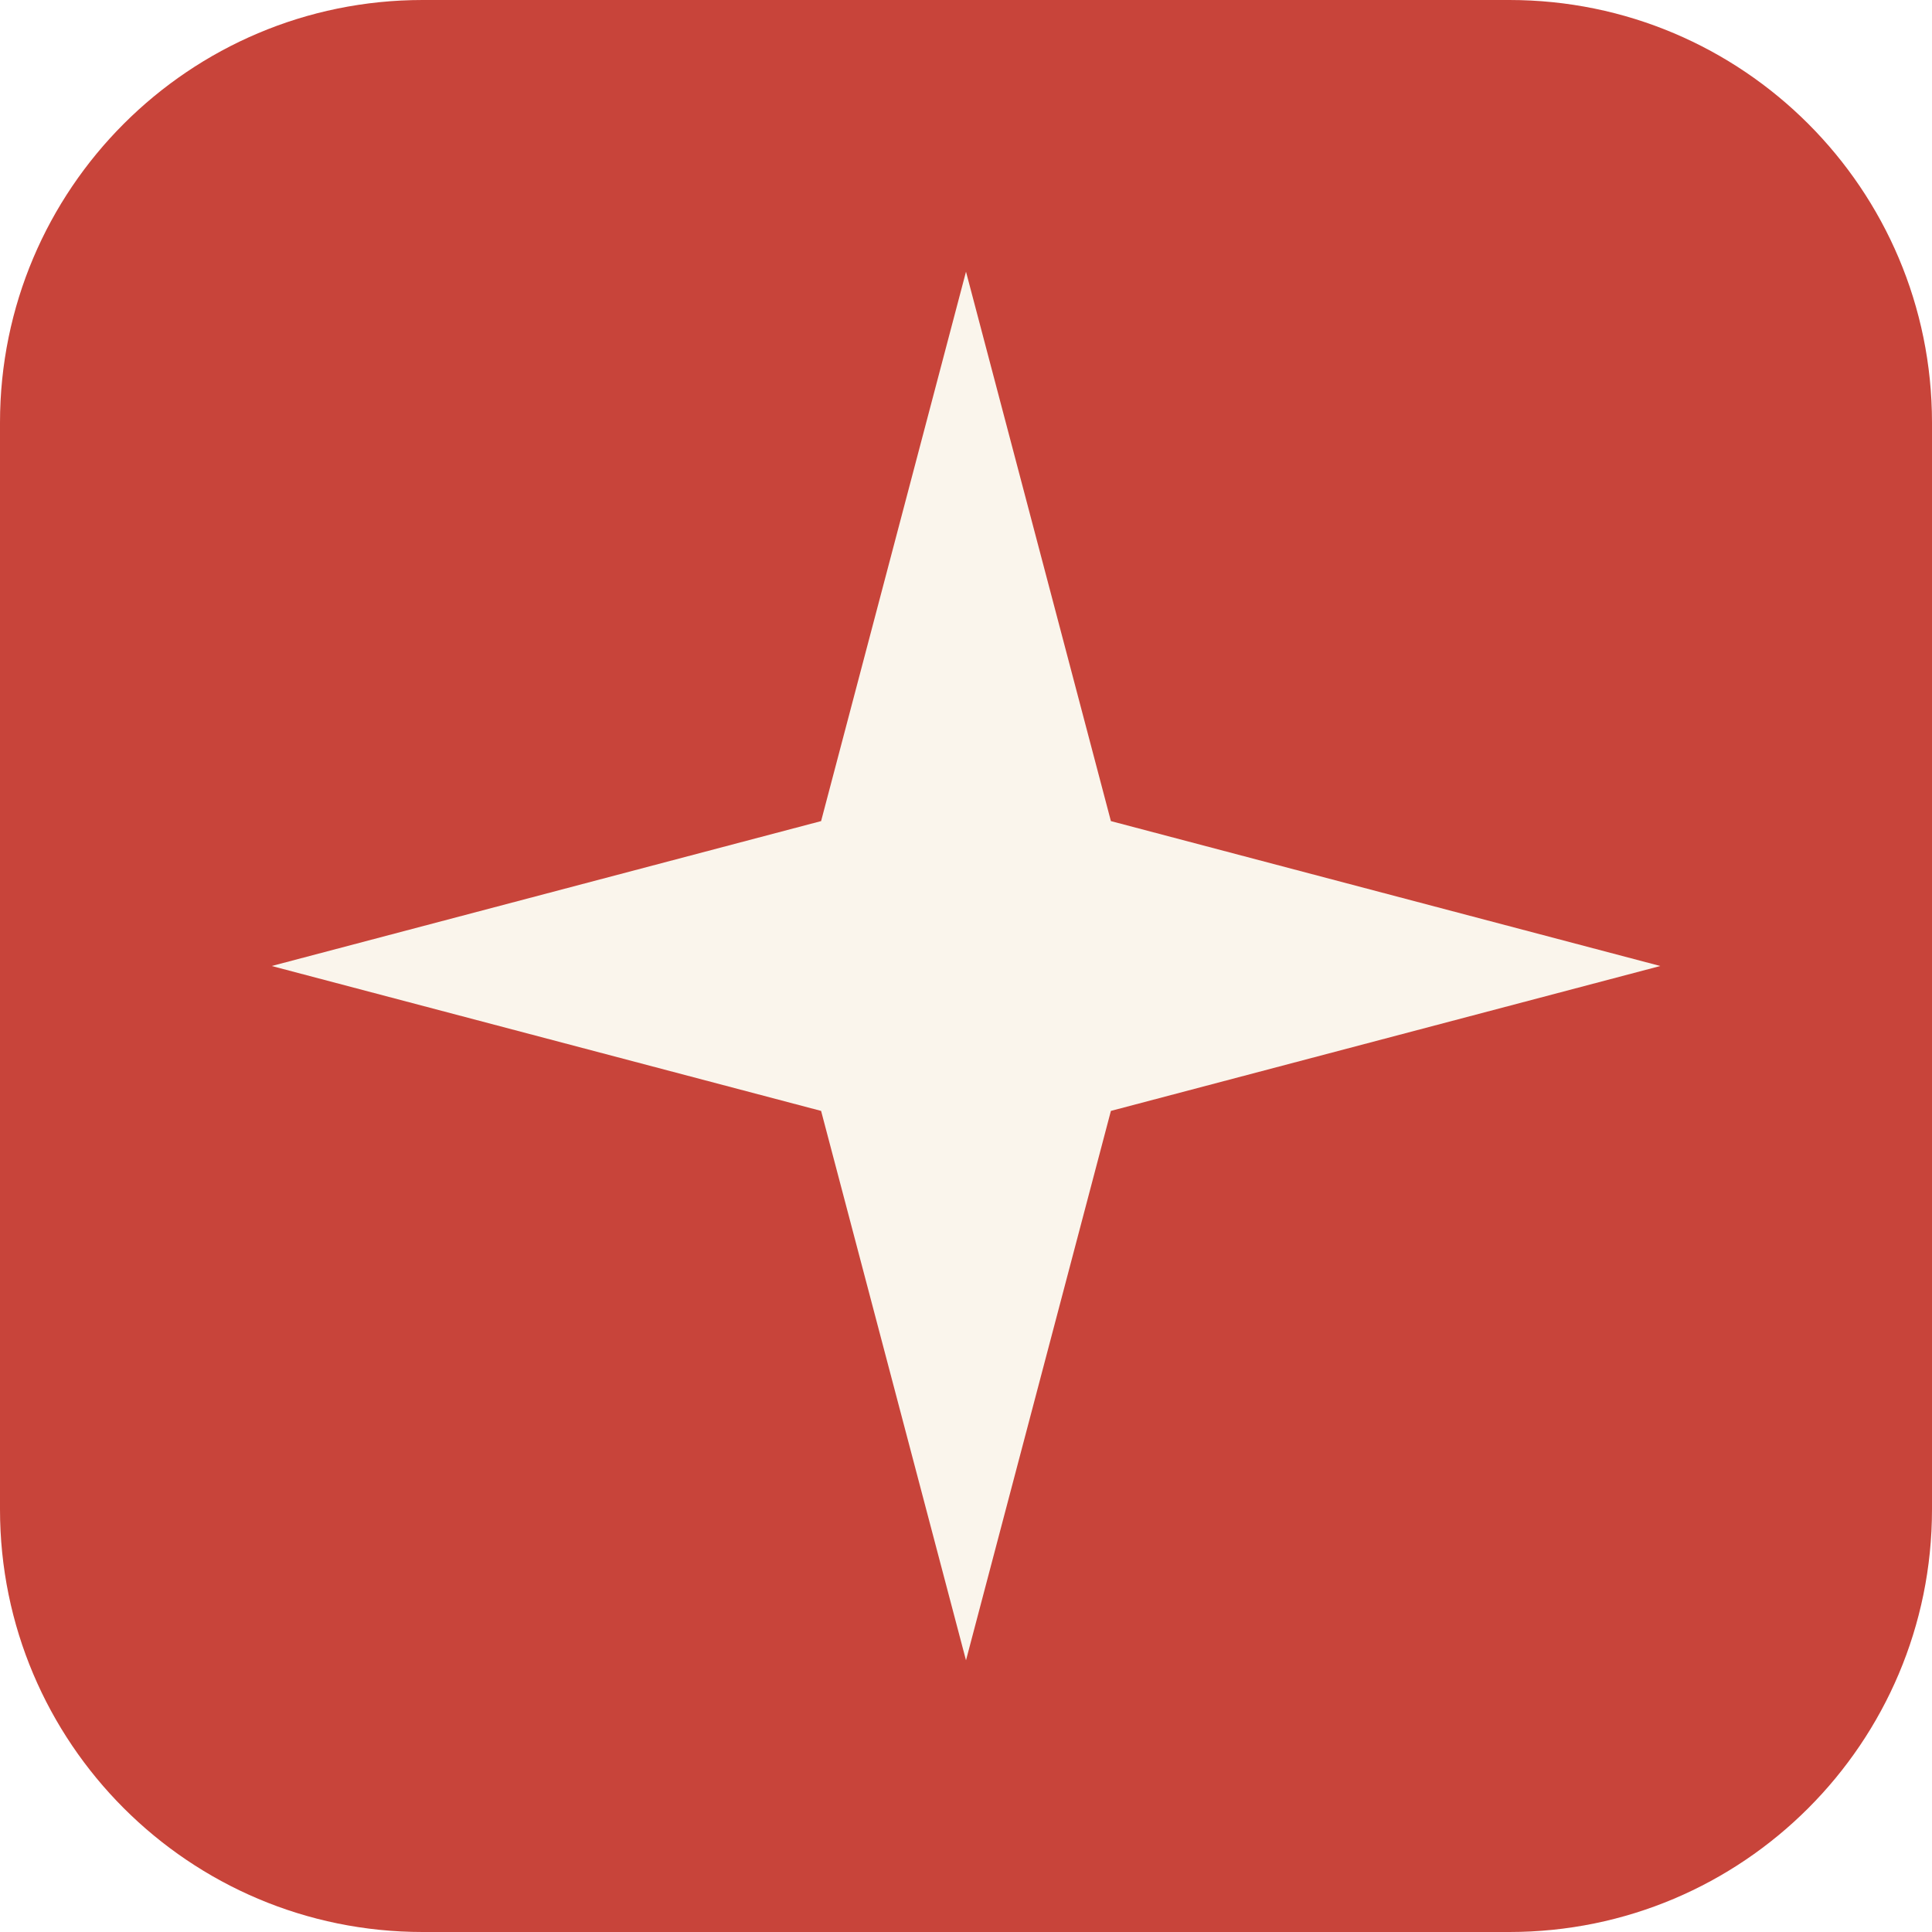
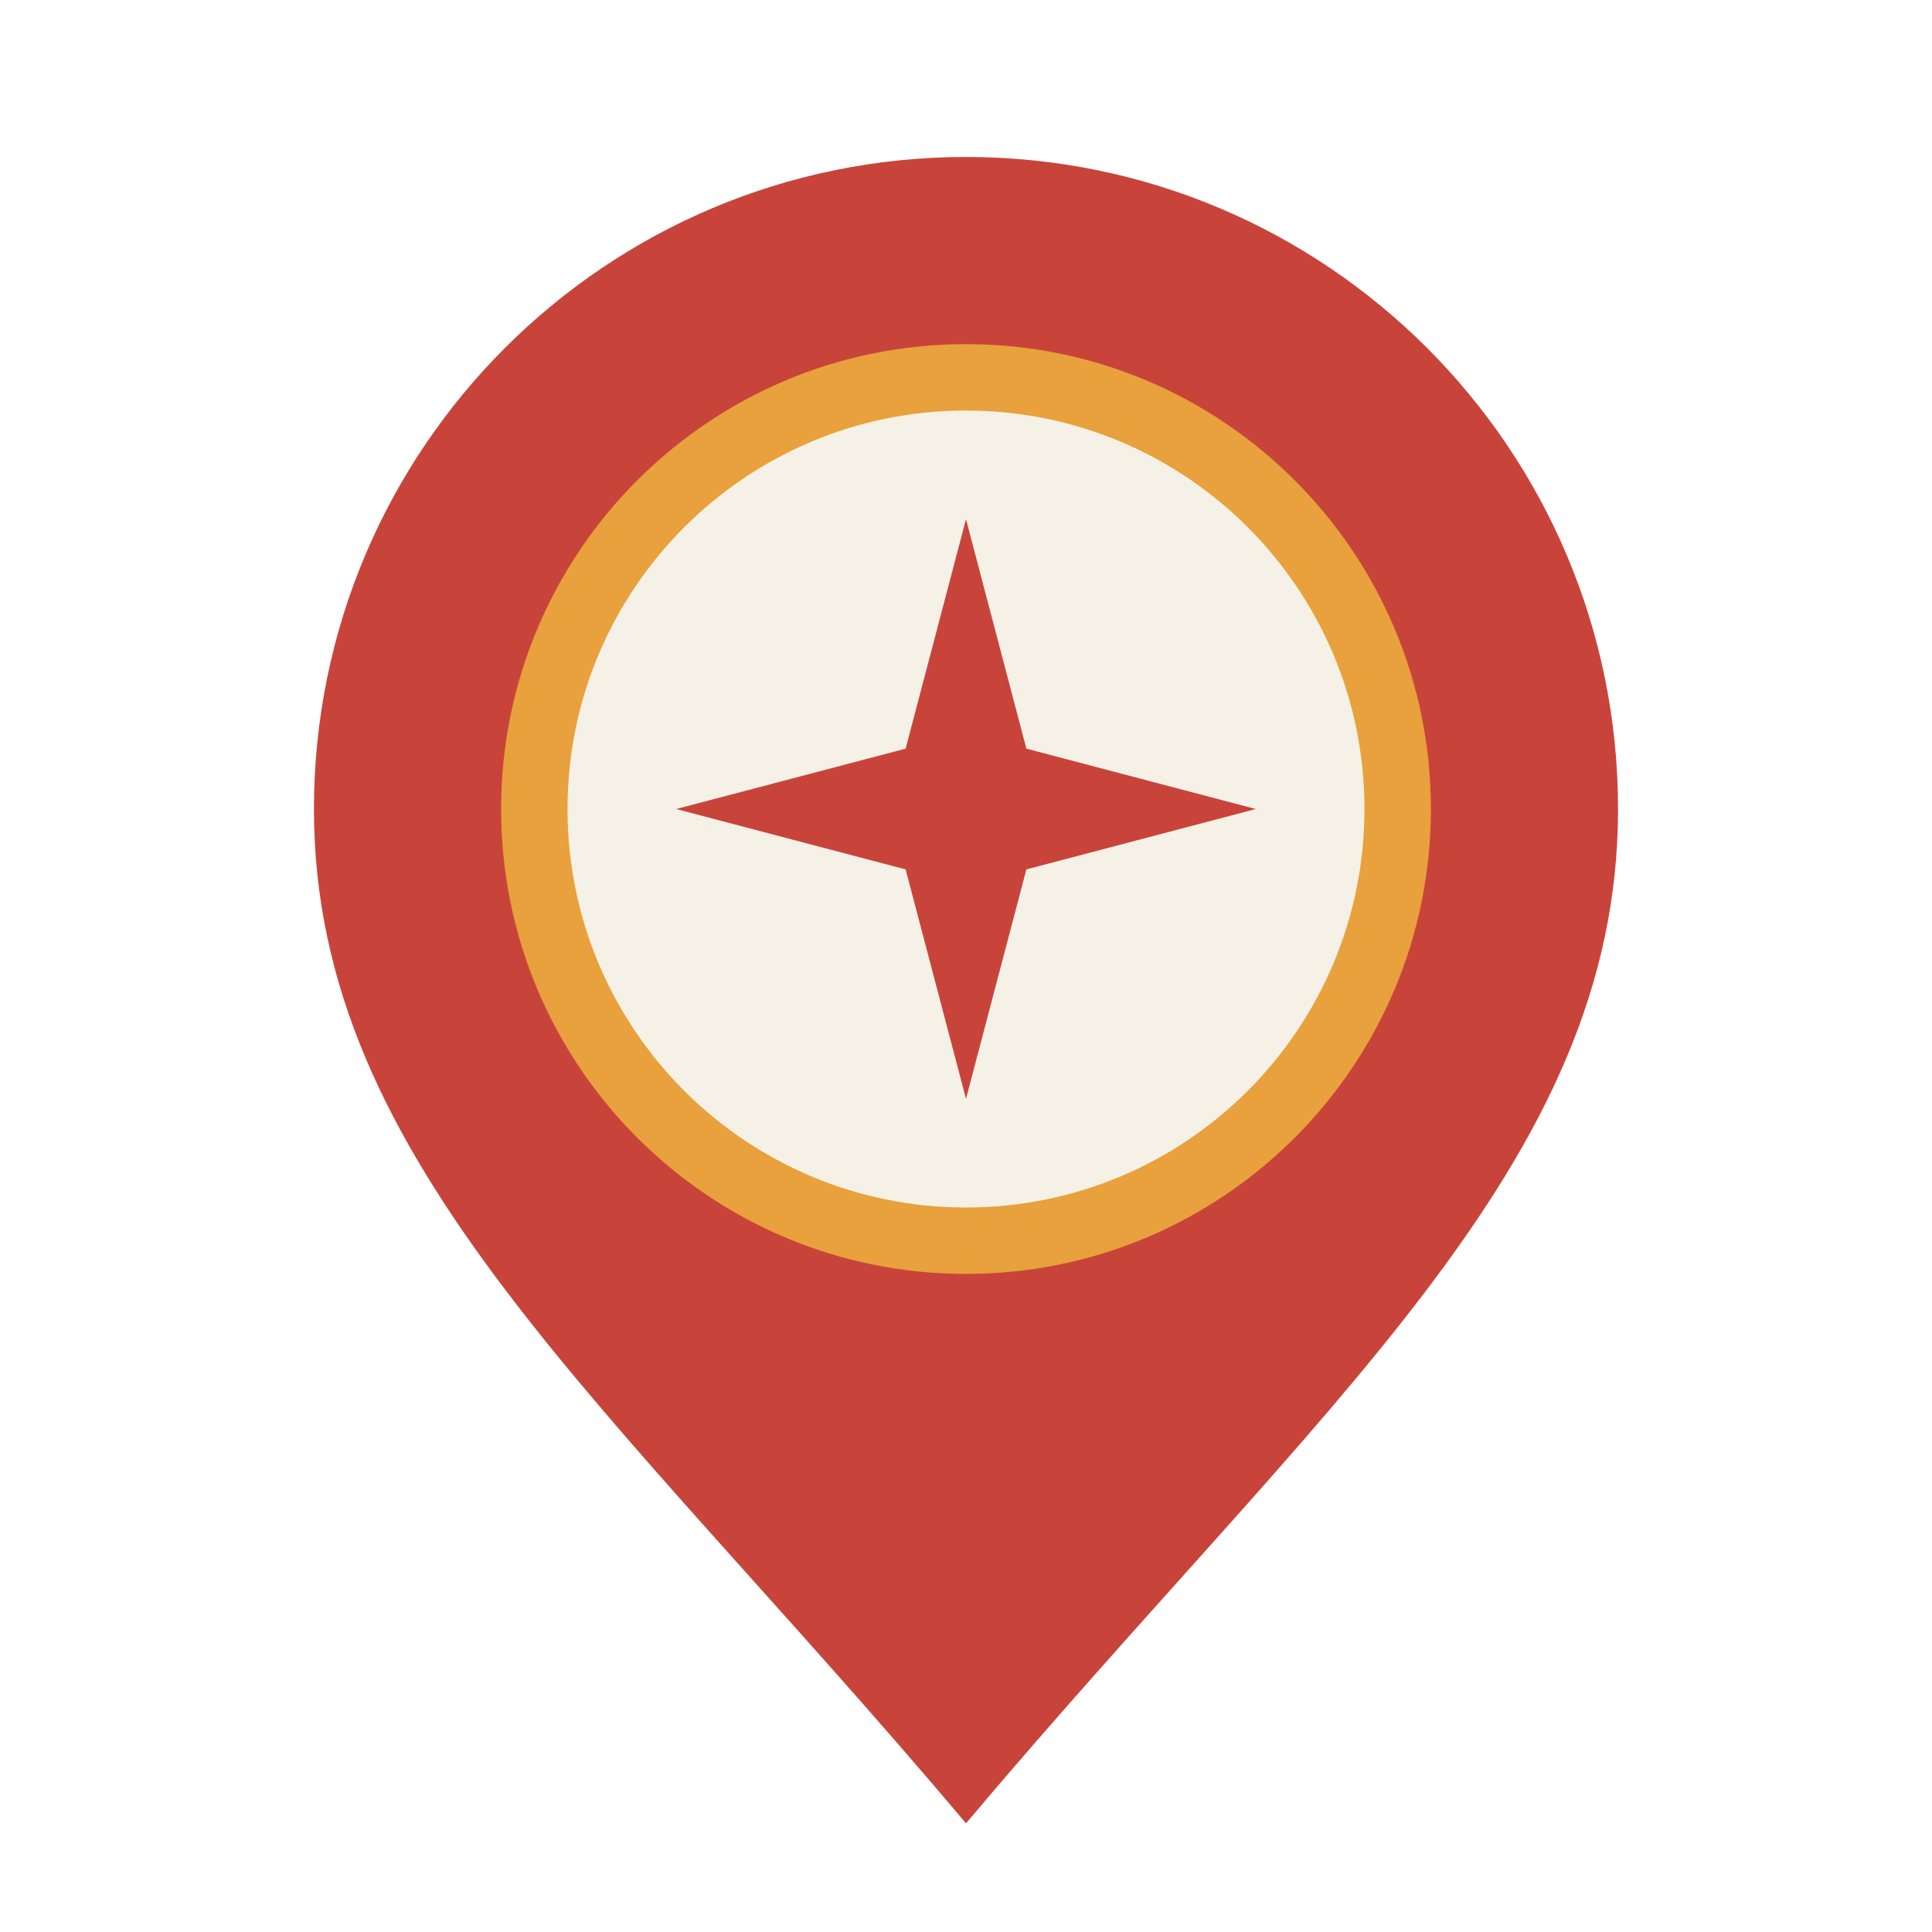
<svg xmlns="http://www.w3.org/2000/svg" viewBox="0 0 32 32">
-   <rect width="32" height="32" rx="7" fill="#c8443a" />
-   <path d="M16 4.5 L18.4 13.6 L27.5 16 L18.4 18.4 L16 27.5 L13.6 18.4 L4.5 16 L13.6 13.6 Z" fill="#faf5ec" />
+   <path fill="#c8443a" d="M16 2.6 A 10.8 10.8 0 0 1 26.8 13.4 C 26.8 19.3 21.9 23.2 16 30.2 C 10.1 23.2 5.2 19.3 5.2 13.4 A 10.8 10.8 0 0 1 16 2.6 Z" />
+   <circle cx="16" cy="13.4" r="7.7" fill="#e8a13c" />
+   <circle cx="16" cy="13.4" r="6.6" fill="#f6f1e6" />
+   <path fill="#c8443a" d="M16 8.6 L17 12.4 L20.8 13.4 L17 14.4 L16 18.2 L15 14.4 L11.2 13.4 L15 12.4 Z" />
</svg>
